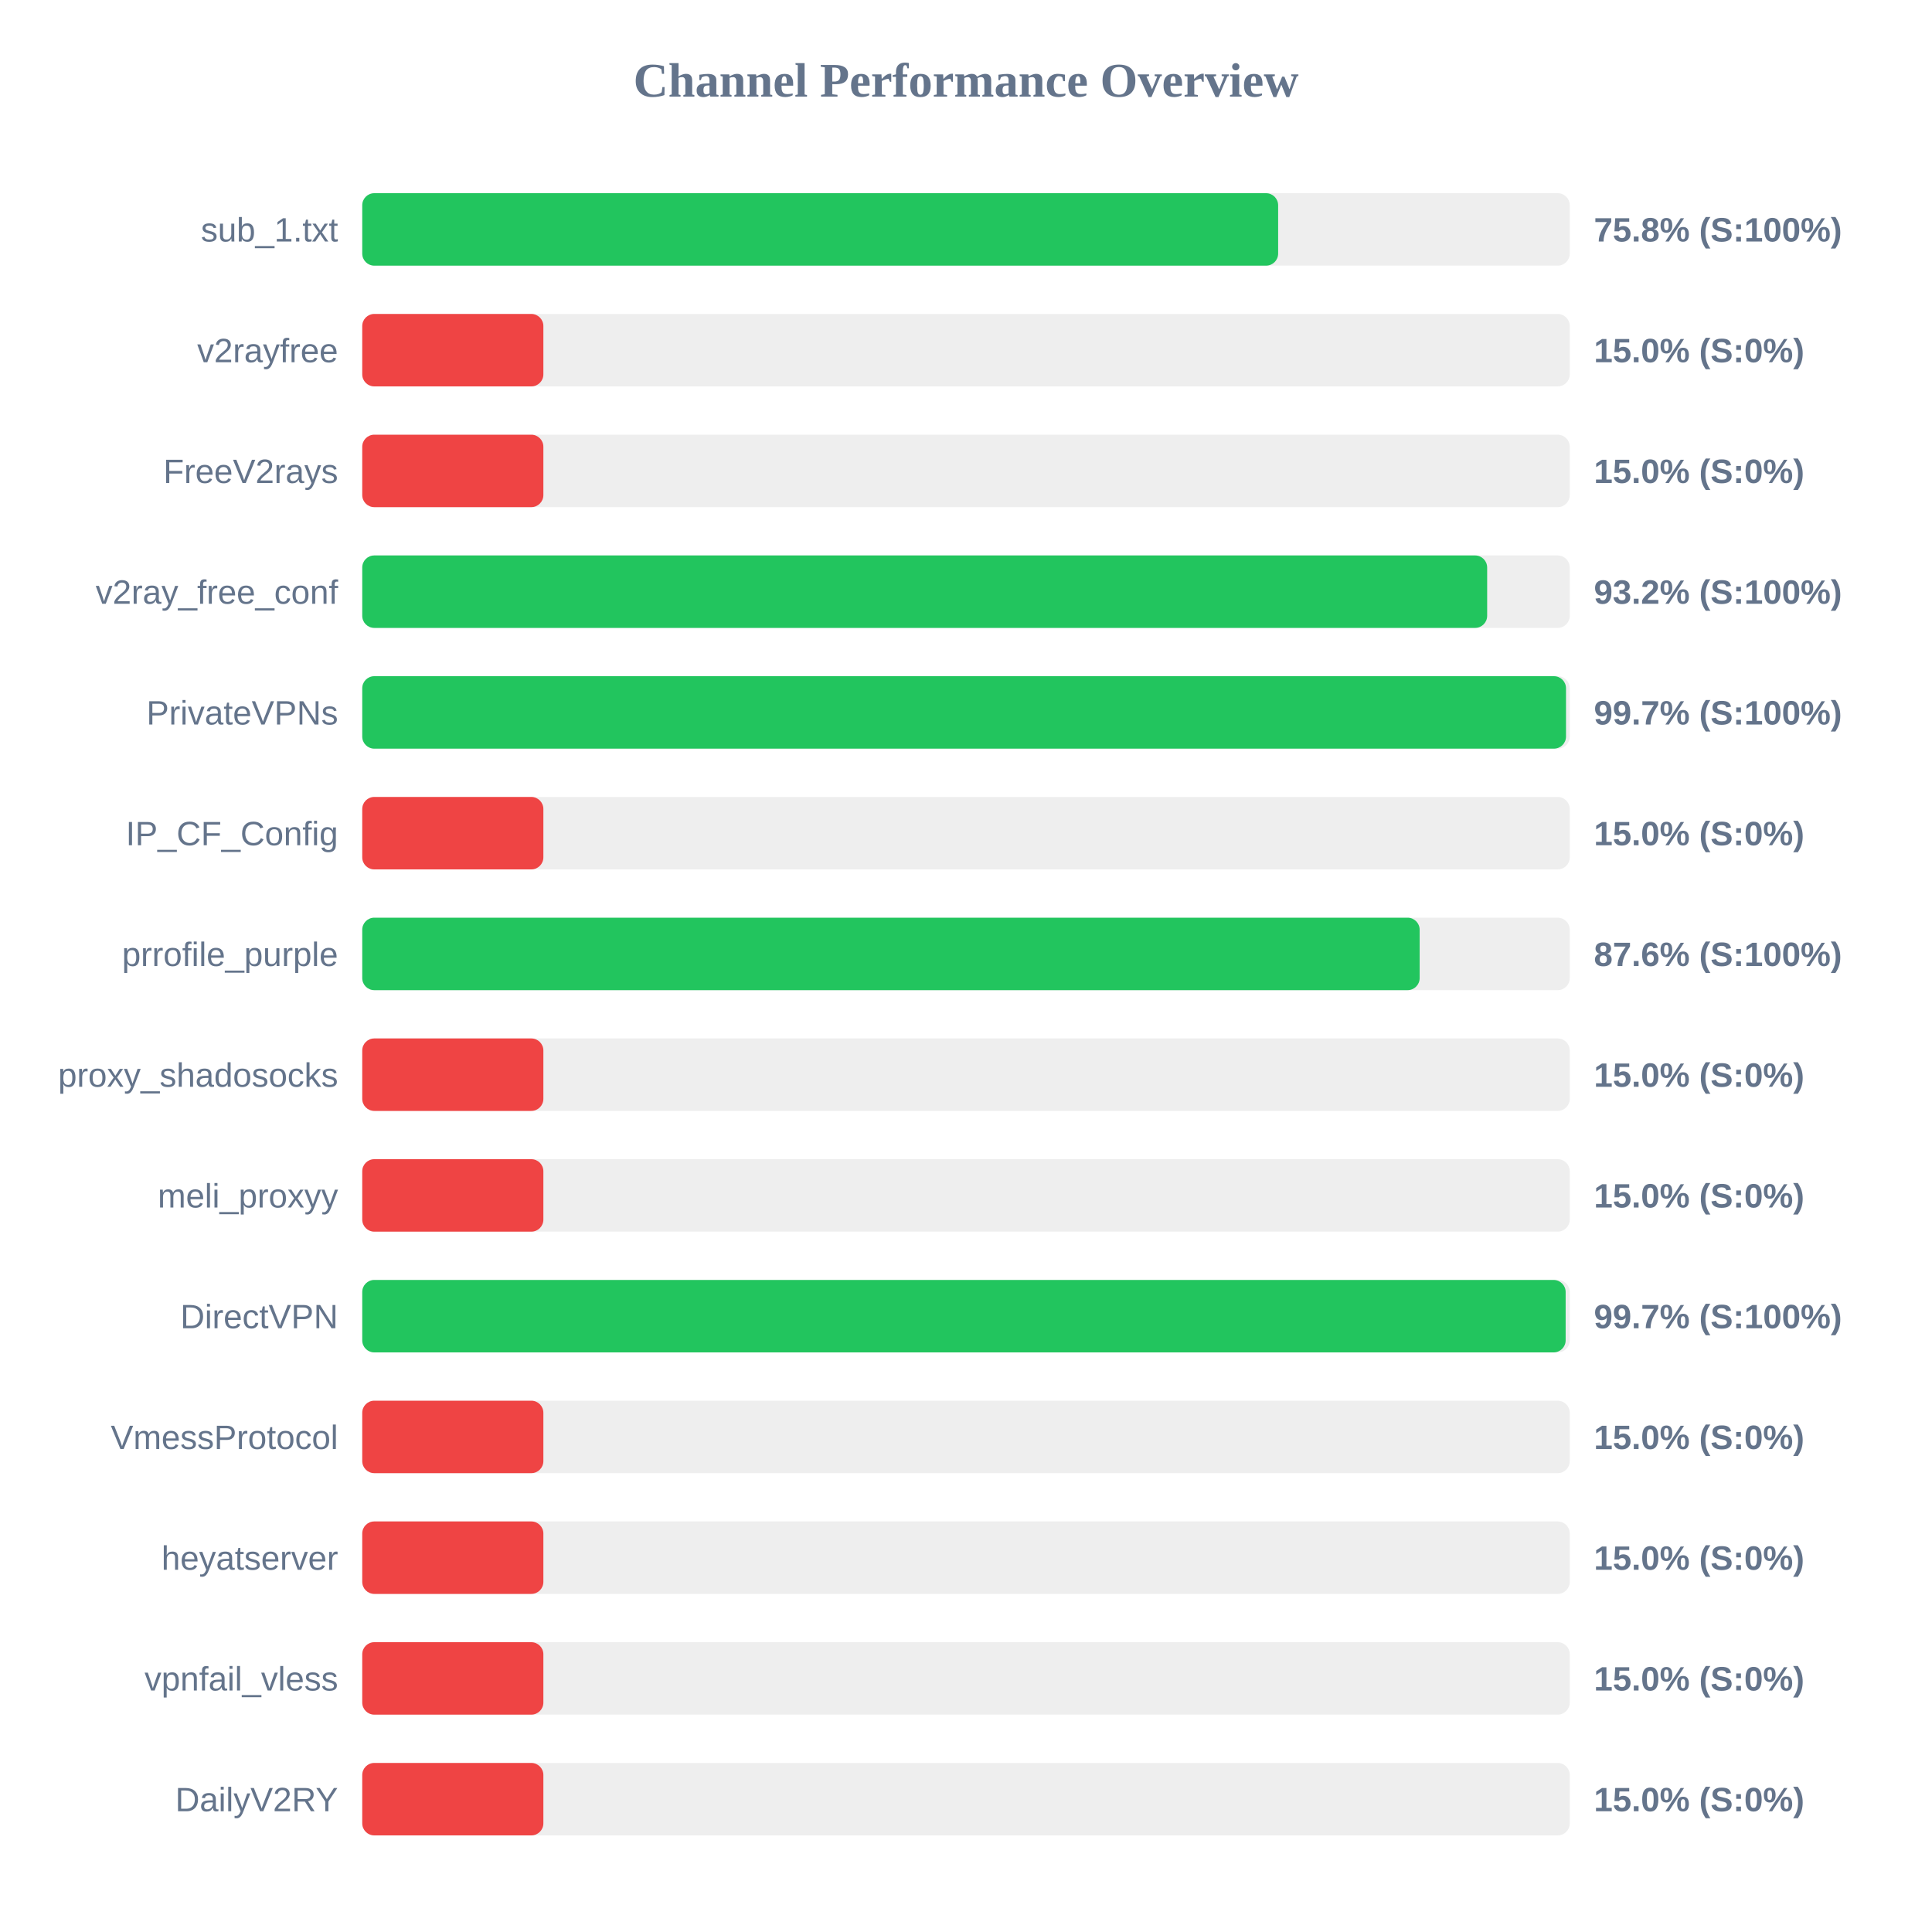
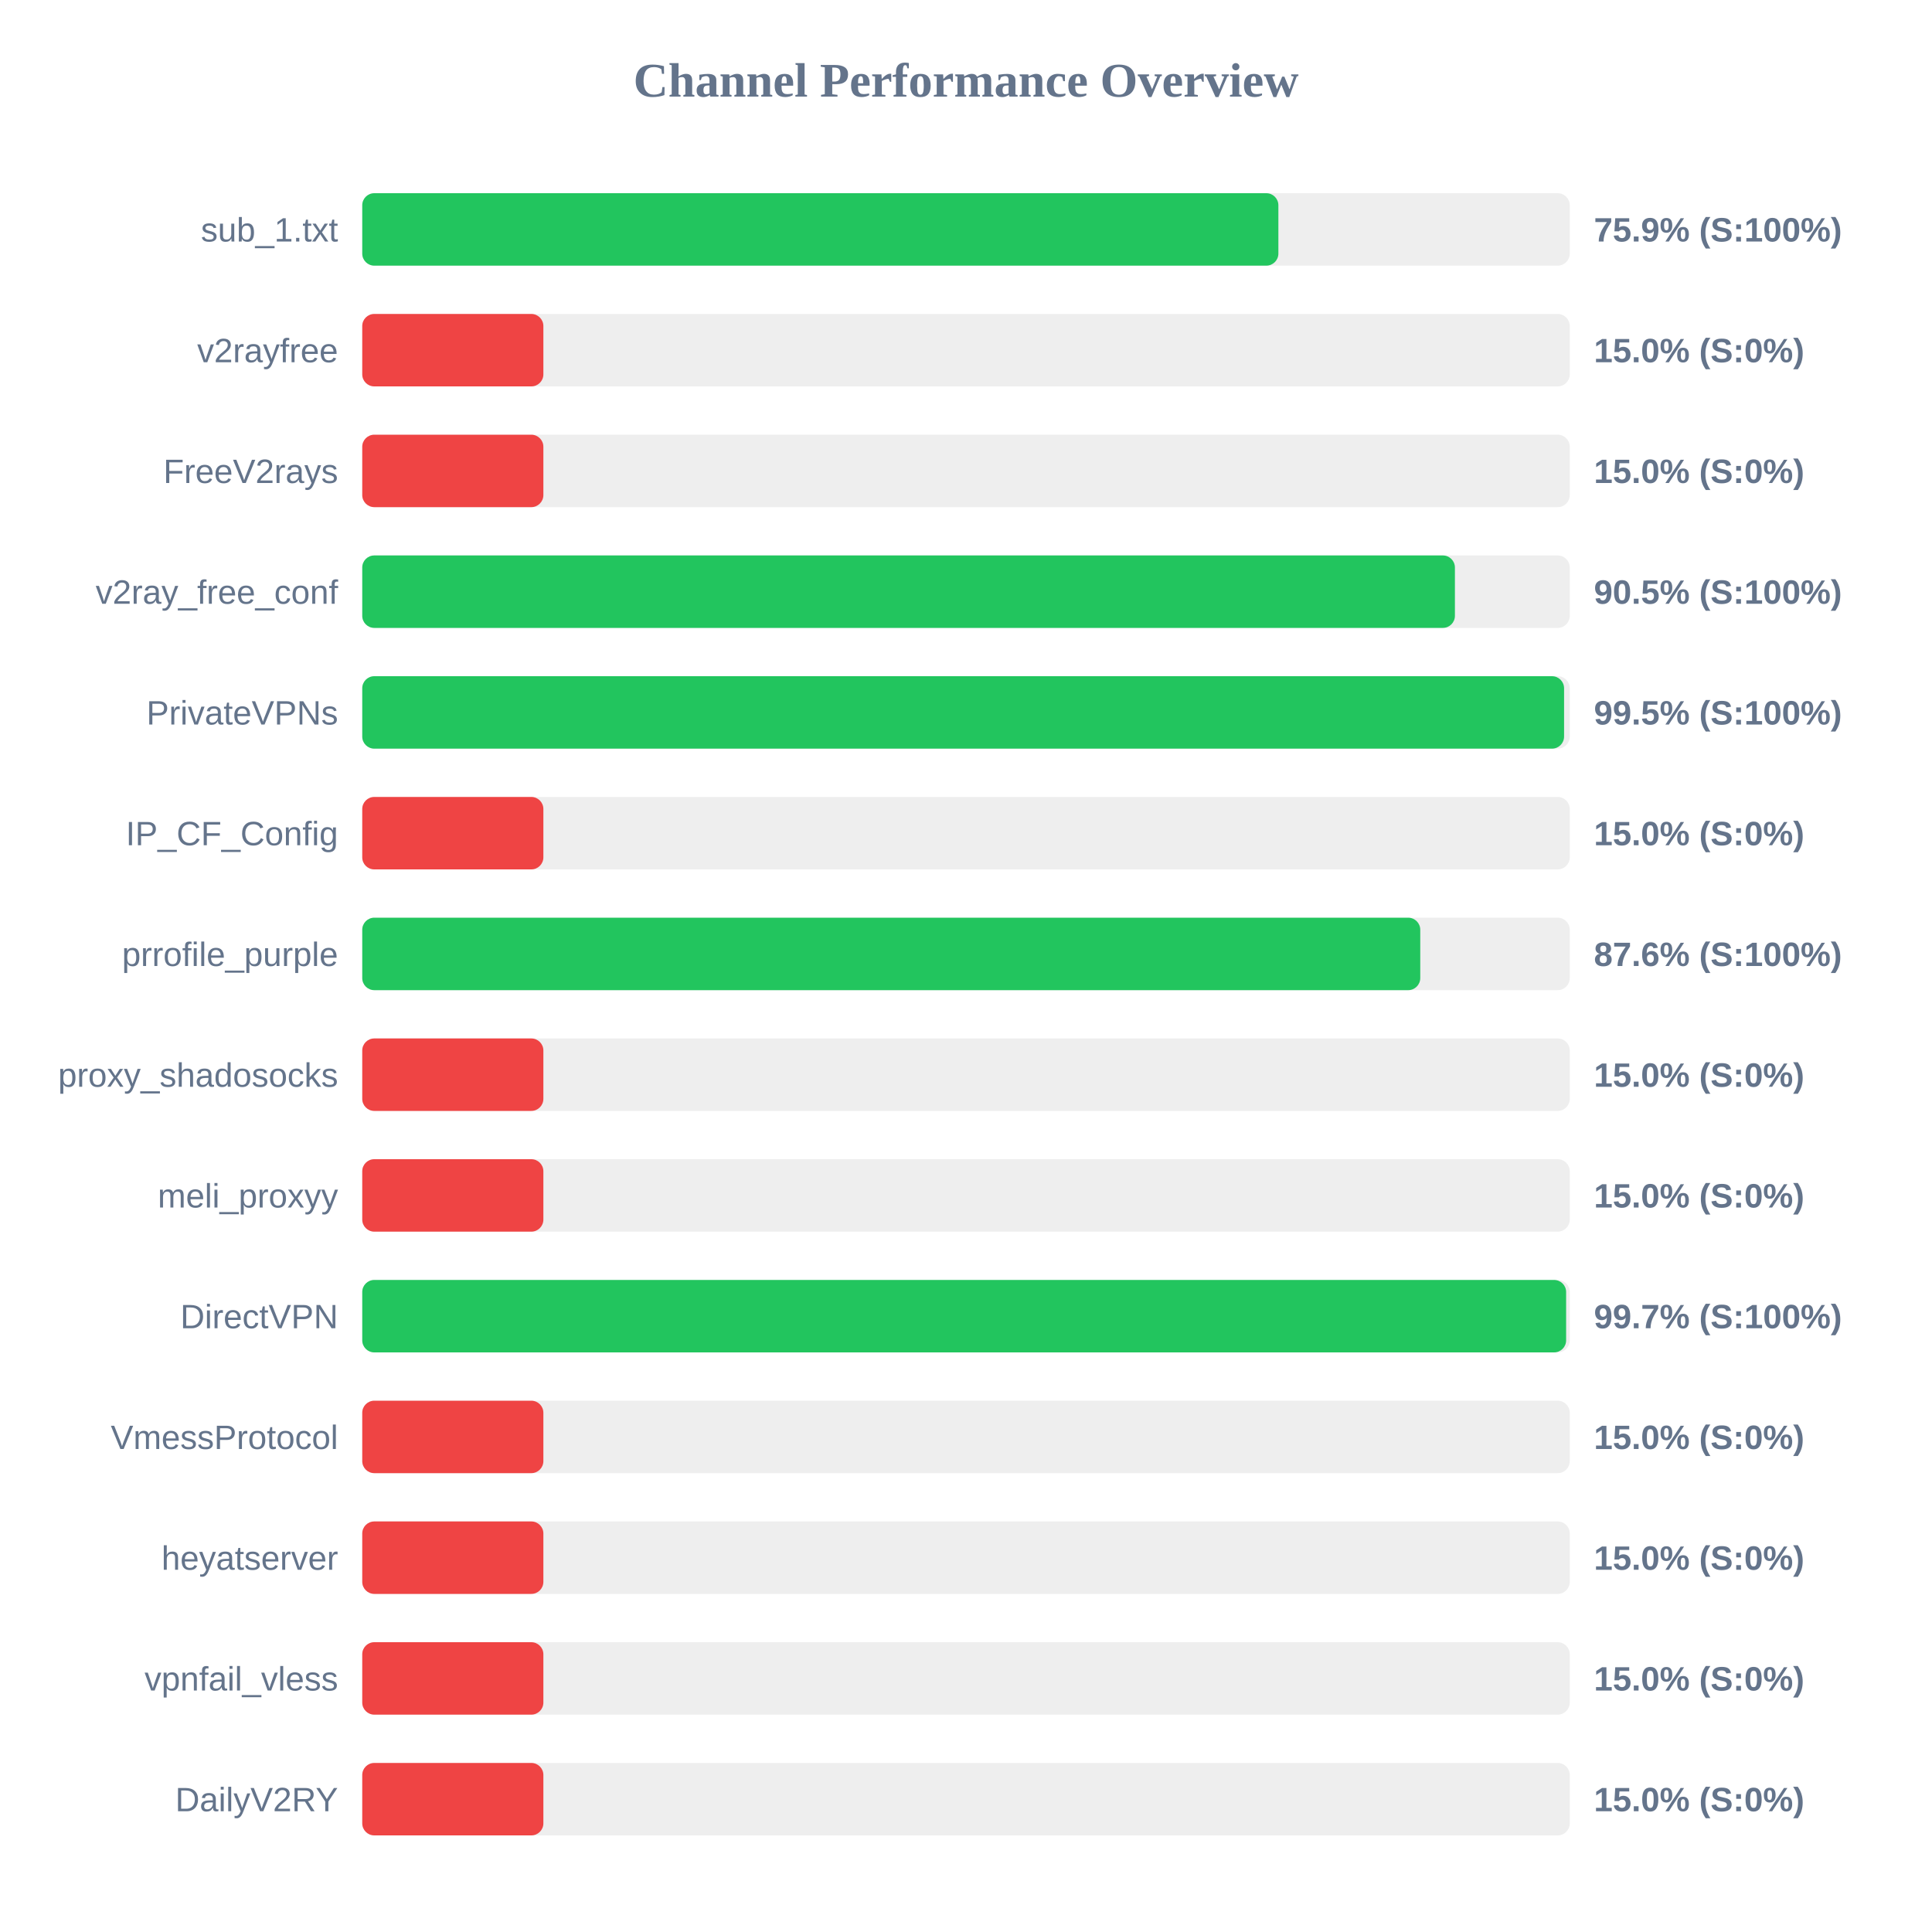
<svg xmlns="http://www.w3.org/2000/svg" width="800" height="800" version="1.1">
  <style>
        .row { font: 14px Arial; fill: #64748b; }
        .score { font: bold 14px Arial; fill: #64748b; }
    </style>
  <text x="400" y="40" text-anchor="middle" font-size="20px" font-weight="bold" fill="#64748b">Channel Performance Overview</text>
  <rect x="150" y="80" width="500" height="30" fill="#eee" rx="5" />
-   <rect x="150" y="80" width="379.25" height="30" fill="#22c55e" rx="5" />
+   <rect x="150" y="80" width="379.35" height="30" fill="#22c55e" rx="5" />
  <text x="140" y="100" text-anchor="end" class="row">sub_1.txt</text>
-   <text x="660" y="100" text-anchor="start" class="score">75.8% (S:100%)</text>
+   <text x="660" y="100" text-anchor="start" class="score">75.9% (S:100%)</text>
  <rect x="150" y="130" width="500" height="30" fill="#eee" rx="5" />
  <rect x="150" y="130" width="75.0" height="30" fill="#ef4444" rx="5" />
  <text x="140" y="150" text-anchor="end" class="row">v2rayfree</text>
  <text x="660" y="150" text-anchor="start" class="score">15.0% (S:0%)</text>
  <rect x="150" y="180" width="500" height="30" fill="#eee" rx="5" />
  <rect x="150" y="180" width="75.0" height="30" fill="#ef4444" rx="5" />
  <text x="140" y="200" text-anchor="end" class="row">FreeV2rays</text>
  <text x="660" y="200" text-anchor="start" class="score">15.0% (S:0%)</text>
  <rect x="150" y="230" width="500" height="30" fill="#eee" rx="5" />
-   <rect x="150" y="230" width="465.8" height="30" fill="#22c55e" rx="5" />
+   <rect x="150" y="230" width="452.45" height="30" fill="#22c55e" rx="5" />
  <text x="140" y="250" text-anchor="end" class="row">v2ray_free_conf</text>
-   <text x="660" y="250" text-anchor="start" class="score">93.2% (S:100%)</text>
+   <text x="660" y="250" text-anchor="start" class="score">90.5% (S:100%)</text>
  <rect x="150" y="280" width="500" height="30" fill="#eee" rx="5" />
-   <rect x="150" y="280" width="498.45" height="30" fill="#22c55e" rx="5" />
+   <rect x="150" y="280" width="497.65" height="30" fill="#22c55e" rx="5" />
  <text x="140" y="300" text-anchor="end" class="row">PrivateVPNs</text>
-   <text x="660" y="300" text-anchor="start" class="score">99.7% (S:100%)</text>
+   <text x="660" y="300" text-anchor="start" class="score">99.5% (S:100%)</text>
  <rect x="150" y="330" width="500" height="30" fill="#eee" rx="5" />
  <rect x="150" y="330" width="75.0" height="30" fill="#ef4444" rx="5" />
  <text x="140" y="350" text-anchor="end" class="row">IP_CF_Config</text>
  <text x="660" y="350" text-anchor="start" class="score">15.0% (S:0%)</text>
  <rect x="150" y="380" width="500" height="30" fill="#eee" rx="5" />
-   <rect x="150" y="380" width="437.85" height="30" fill="#22c55e" rx="5" />
+   <rect x="150" y="380" width="438.1" height="30" fill="#22c55e" rx="5" />
  <text x="140" y="400" text-anchor="end" class="row">prrofile_purple</text>
  <text x="660" y="400" text-anchor="start" class="score">87.6% (S:100%)</text>
  <rect x="150" y="430" width="500" height="30" fill="#eee" rx="5" />
  <rect x="150" y="430" width="75.0" height="30" fill="#ef4444" rx="5" />
  <text x="140" y="450" text-anchor="end" class="row">proxy_shadosocks</text>
  <text x="660" y="450" text-anchor="start" class="score">15.0% (S:0%)</text>
  <rect x="150" y="480" width="500" height="30" fill="#eee" rx="5" />
  <rect x="150" y="480" width="75.0" height="30" fill="#ef4444" rx="5" />
  <text x="140" y="500" text-anchor="end" class="row">meli_proxyy</text>
  <text x="660" y="500" text-anchor="start" class="score">15.0% (S:0%)</text>
  <rect x="150" y="530" width="500" height="30" fill="#eee" rx="5" />
-   <rect x="150" y="530" width="498.3" height="30" fill="#22c55e" rx="5" />
+   <rect x="150" y="530" width="498.5" height="30" fill="#22c55e" rx="5" />
  <text x="140" y="550" text-anchor="end" class="row">DirectVPN</text>
  <text x="660" y="550" text-anchor="start" class="score">99.7% (S:100%)</text>
  <rect x="150" y="580" width="500" height="30" fill="#eee" rx="5" />
  <rect x="150" y="580" width="75.0" height="30" fill="#ef4444" rx="5" />
  <text x="140" y="600" text-anchor="end" class="row">VmessProtocol</text>
  <text x="660" y="600" text-anchor="start" class="score">15.0% (S:0%)</text>
  <rect x="150" y="630" width="500" height="30" fill="#eee" rx="5" />
  <rect x="150" y="630" width="75.0" height="30" fill="#ef4444" rx="5" />
  <text x="140" y="650" text-anchor="end" class="row">heyatserver</text>
  <text x="660" y="650" text-anchor="start" class="score">15.0% (S:0%)</text>
  <rect x="150" y="680" width="500" height="30" fill="#eee" rx="5" />
  <rect x="150" y="680" width="75.0" height="30" fill="#ef4444" rx="5" />
  <text x="140" y="700" text-anchor="end" class="row">vpnfail_vless</text>
  <text x="660" y="700" text-anchor="start" class="score">15.0% (S:0%)</text>
  <rect x="150" y="730" width="500" height="30" fill="#eee" rx="5" />
  <rect x="150" y="730" width="75.0" height="30" fill="#ef4444" rx="5" />
  <text x="140" y="750" text-anchor="end" class="row">DailyV2RY</text>
  <text x="660" y="750" text-anchor="start" class="score">15.0% (S:0%)</text>
</svg>
